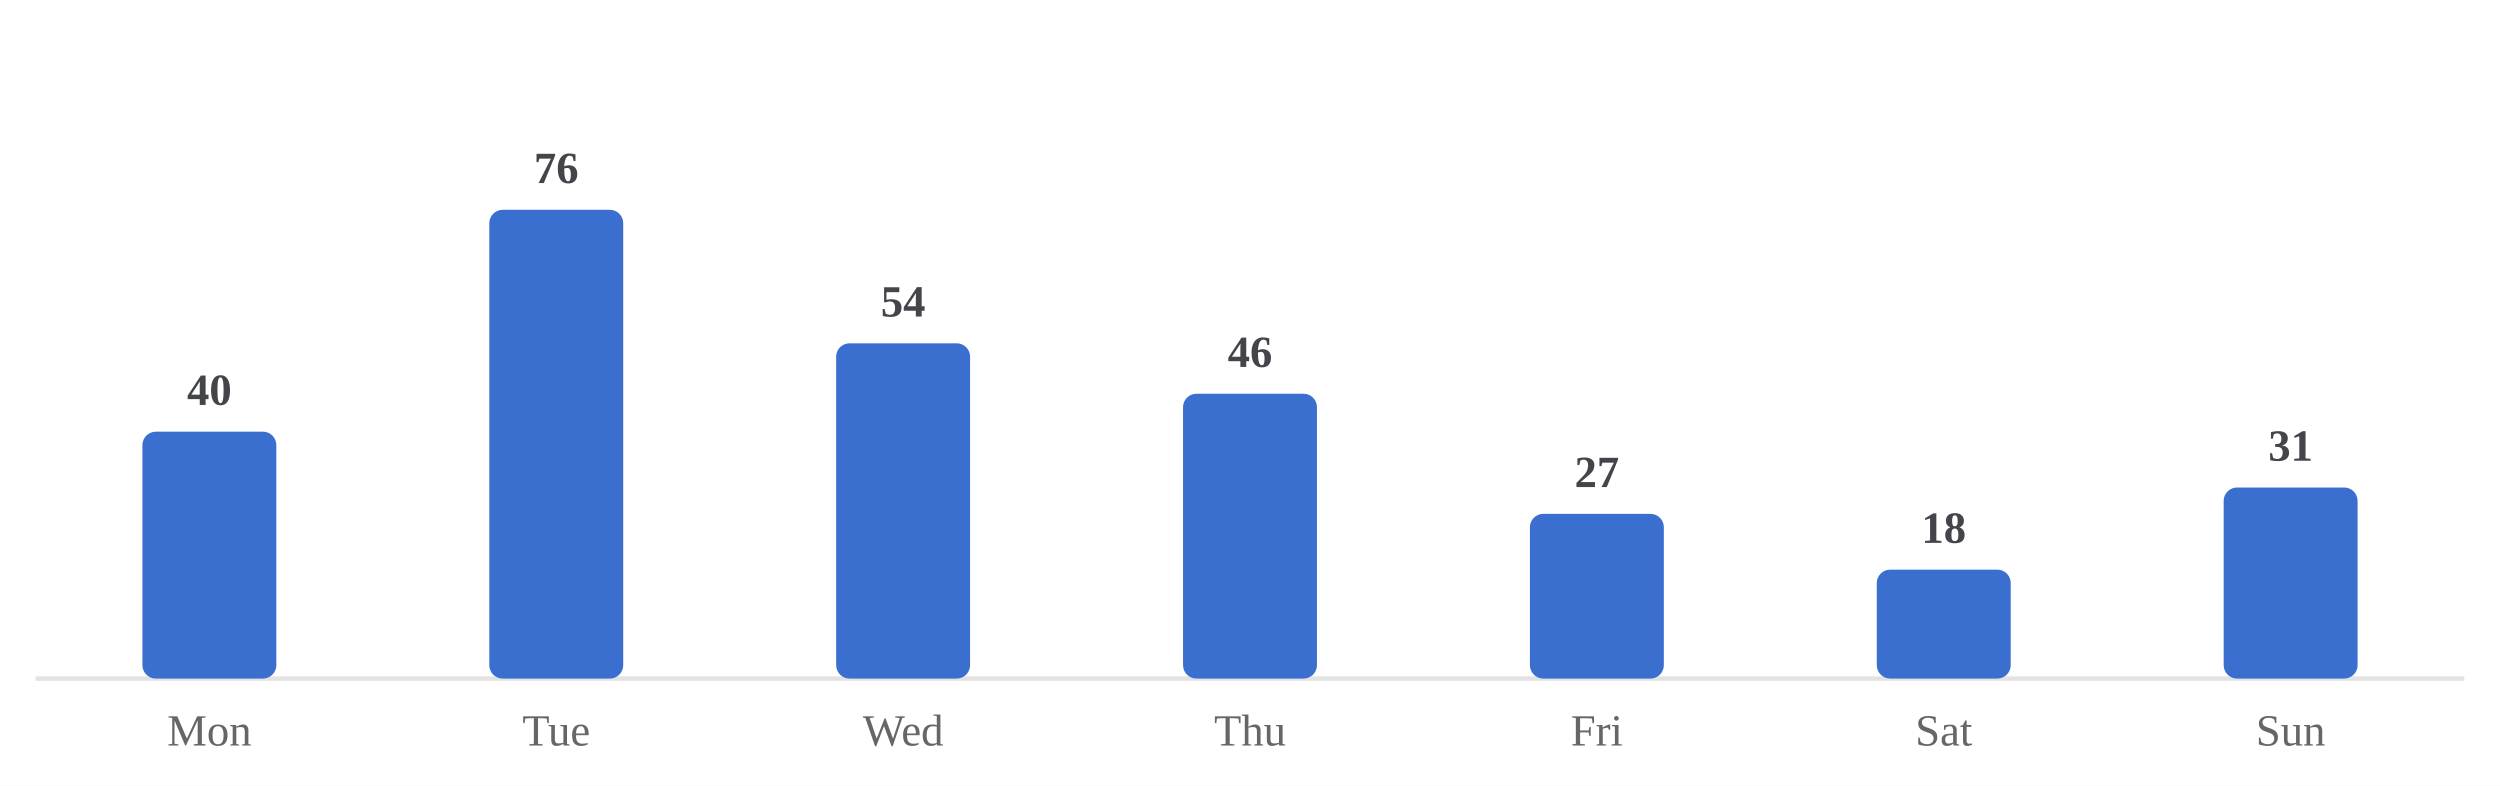
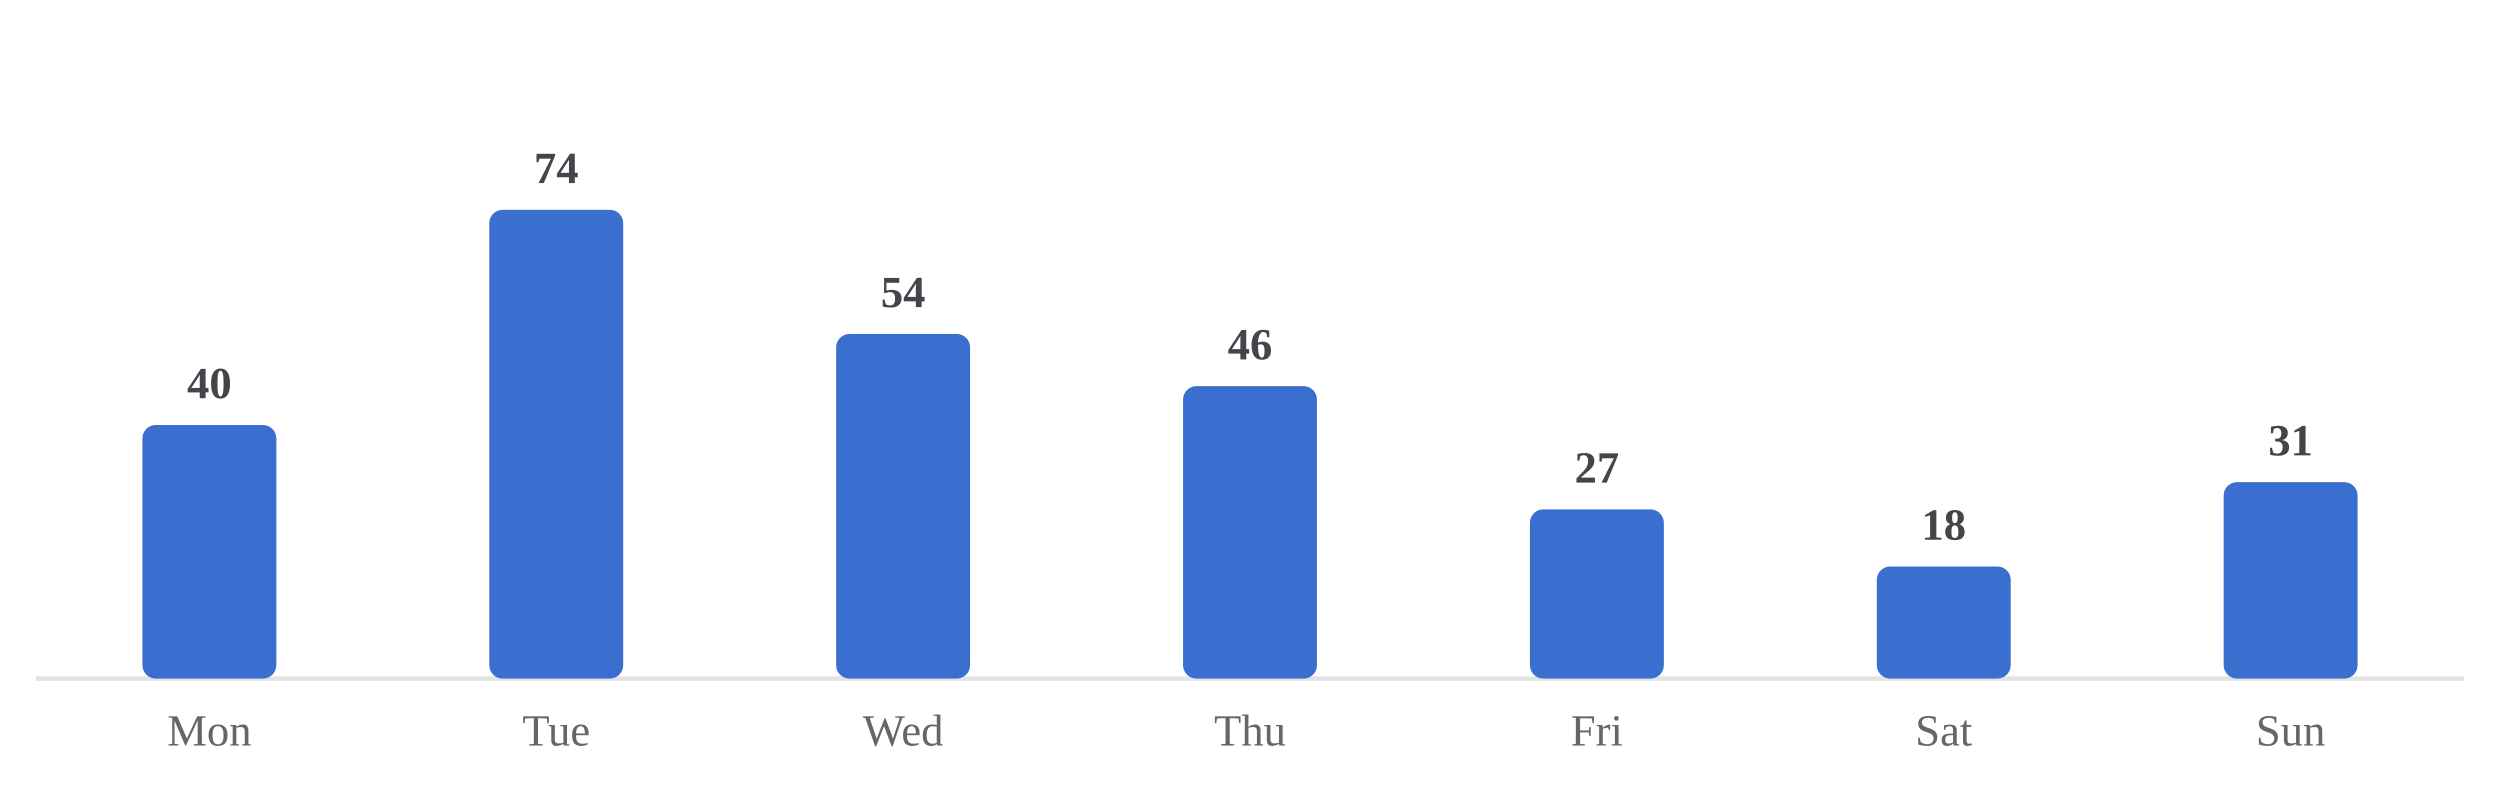
<svg xmlns="http://www.w3.org/2000/svg" viewBox="0 0 560 176" width="100%" role="img" aria-label="Average minutes practiced by day of week">
  <style>
/* per-skill colour switch: set via a sk-* class on a wrapping element, read
   by the mark rules below (falls back to the neutral accent on aggregate
   charts that aren't scoped to one skill, e.g. the calendar or day-of-week) */
.sk-listening{--pc:#ccc319}
.sk-grammar{--pc:#358d35}
.sk-vocab{--pc:#1fa4d6}
.sk-reading{--pc:#7a49ca}
.sk-writing{--pc:#cd519f}
.sk-speaking{--pc:#d05739}
.p-title{fill:#1a1a1a;font-size:12px;font-weight:700}
.p-sub{fill:#666666;font-size:10px}
.p-unit{fill:#666666;font-size:10px}
.p-axis{fill:#666666;font-size:9.5px}
.p-grid{stroke:#e3e3e3;stroke-width:1;stroke-dasharray:2,3}
.p-base{stroke:#e3e3e3;stroke-width:1}
.p-tick{stroke:#e3e3e3;stroke-width:1}
.p-xlab{fill:#666666;font-size:9px;text-anchor:middle}
.p-line{fill:none;stroke:var(--pc,#3a6fd0);stroke-width:2;stroke-linejoin:round;stroke-linecap:round}
.p-area{fill:var(--pc,#3a6fd0);opacity:.12}
.p-end{fill:var(--pc,#3a6fd0);stroke:#ffffff;stroke-width:2}
.p-endlab{fill:#43454a;font-size:10px;text-anchor:end;font-weight:700}
.b-bar{fill:var(--pc,#3a6fd0)}
.b-bar:hover{fill:#29508f;opacity:.9}
.d-lab{fill:#666666;font-size:10px;text-anchor:middle}
.d-val{fill:#43454a;font-size:10px;text-anchor:middle;font-weight:700}
/* heatmap */
.hm-mon{fill:#666666;font-size:10px}
.hm-dow{fill:#666666;font-size:9px;text-anchor:end}
rect:hover{opacity:.82}
/* horizontal bars */
.h-cat{fill:#1a1a1a;font-size:12px;text-anchor:end;dominant-baseline:middle}
.h-track{fill:#e3e3e3;opacity:.5}
.h-fill{fill:var(--pc,#3a6fd0)}
.h-val{fill:#43454a;font-size:11px;font-weight:700;dominant-baseline:middle}
.ts-lab{fill:#1a1a1a;font-size:11px;font-weight:700}
.ts-val{fill:#666666;font-size:11px}
</style>
  <rect x="0" y="0" width="100%" height="100%" fill="#ffffff" />
  <line class="p-base" x1="8" y1="152" x2="552" y2="152" />
-   <rect class="b-bar" x="31.9" y="96.7" width="30.0" height="55.3" rx="3" />
+   <rect class="b-bar" x="31.9" y="95.2" width="30.0" height="56.8" rx="3" />
  <text class="d-lab" x="46.9" y="167">Mon</text>
-   <text class="d-val" x="46.9" y="90.7">40</text>
+   <text class="d-val" x="46.9" y="89.2">40</text>
  <rect class="b-bar" x="109.6" y="47.0" width="30.0" height="105.0" rx="3" />
  <text class="d-lab" x="124.6" y="167">Tue</text>
-   <text class="d-val" x="124.6" y="41.0">76</text>
-   <rect class="b-bar" x="187.3" y="76.9" width="30.0" height="75.1" rx="3" />
+   <text class="d-val" x="124.6" y="41.0">74</text>
+   <rect class="b-bar" x="187.3" y="74.8" width="30.0" height="77.2" rx="3" />
  <text class="d-lab" x="202.3" y="167">Wed</text>
-   <text class="d-val" x="202.3" y="70.9">54</text>
-   <rect class="b-bar" x="265.0" y="88.2" width="30.0" height="63.8" rx="3" />
+   <text class="d-val" x="202.3" y="68.8">54</text>
+   <rect class="b-bar" x="265.0" y="86.5" width="30.0" height="65.5" rx="3" />
  <text class="d-lab" x="280.0" y="167">Thu</text>
-   <text class="d-val" x="280.0" y="82.2">46</text>
-   <rect class="b-bar" x="342.7" y="115.1" width="30.0" height="36.9" rx="3" />
+   <text class="d-val" x="280.0" y="80.5">46</text>
+   <rect class="b-bar" x="342.7" y="114.1" width="30.0" height="37.9" rx="3" />
  <text class="d-lab" x="357.7" y="167">Fri</text>
-   <text class="d-val" x="357.7" y="109.1">27</text>
-   <rect class="b-bar" x="420.4" y="127.6" width="30.0" height="24.4" rx="3" />
+   <text class="d-val" x="357.7" y="108.1">27</text>
+   <rect class="b-bar" x="420.4" y="126.9" width="30.0" height="25.1" rx="3" />
  <text class="d-lab" x="435.4" y="167">Sat</text>
-   <text class="d-val" x="435.4" y="121.6">18</text>
-   <rect class="b-bar" x="498.1" y="109.2" width="30.0" height="42.8" rx="3" />
+   <text class="d-val" x="435.4" y="120.9">18</text>
+   <rect class="b-bar" x="498.1" y="108.0" width="30.0" height="44.0" rx="3" />
  <text class="d-lab" x="513.1" y="167">Sun</text>
-   <text class="d-val" x="513.1" y="103.2">31</text>
+   <text class="d-val" x="513.1" y="102.0">31</text>
</svg>
